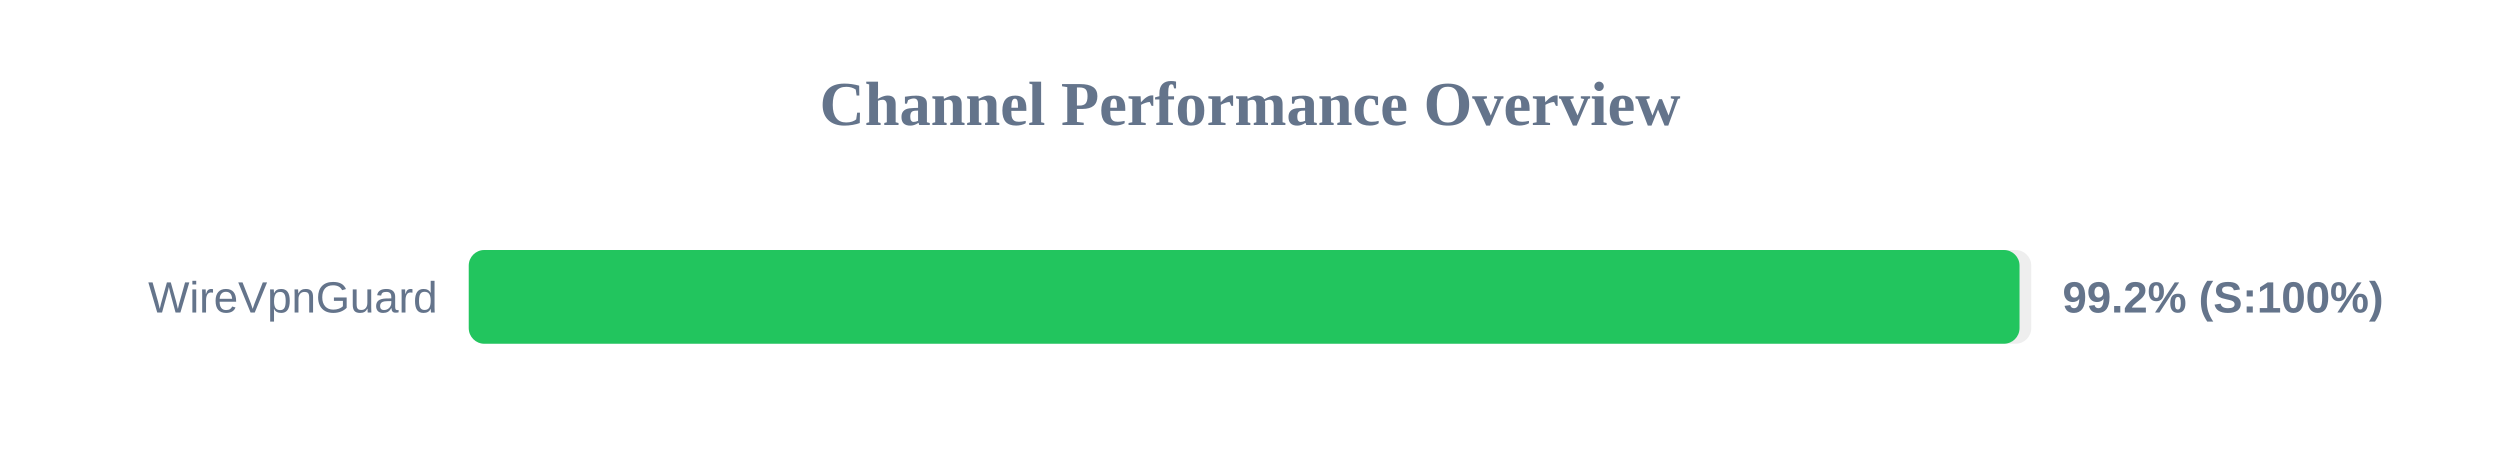
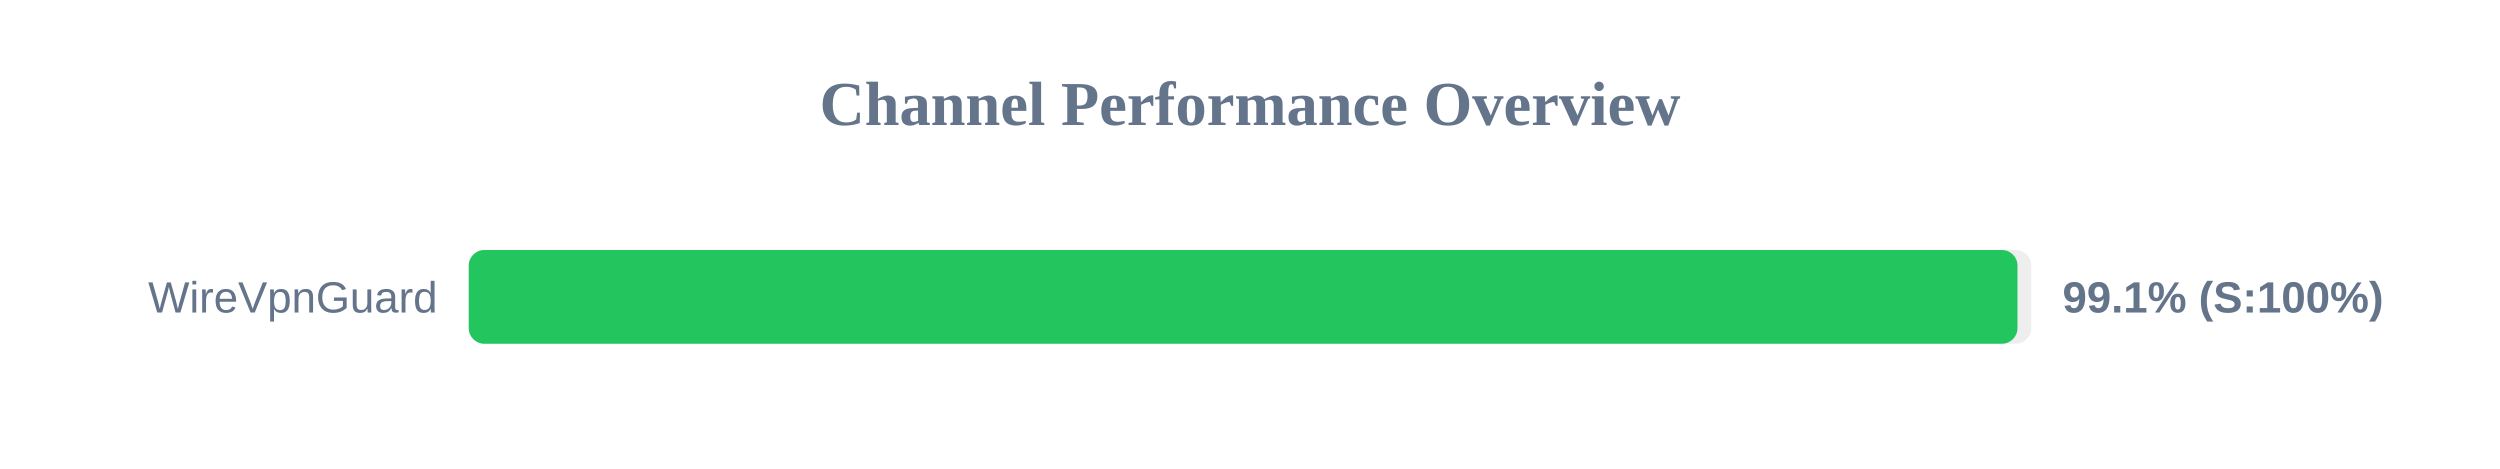
<svg xmlns="http://www.w3.org/2000/svg" width="800" height="150" version="1.1">
  <style>
        .row { font: 14px Arial; fill: #64748b; }
        .score { font: bold 14px Arial; fill: #64748b; }
    </style>
  <text x="400" y="40" text-anchor="middle" font-size="20px" font-weight="bold" fill="#64748b">Channel Performance Overview</text>
  <rect x="150" y="80" width="500" height="30" fill="#eee" rx="5" />
-   <rect x="150" y="80" width="496.25" height="30" fill="#22c55e" rx="5" />
+   <rect x="150" y="80" width="495.6" height="30" fill="#22c55e" rx="5" />
  <text x="140" y="100" text-anchor="end" class="row">WireVpnGuard</text>
-   <text x="660" y="100" text-anchor="start" class="score">99.2% (S:100%)</text>
+   <text x="660" y="100" text-anchor="start" class="score">99.1% (S:100%)</text>
</svg>
